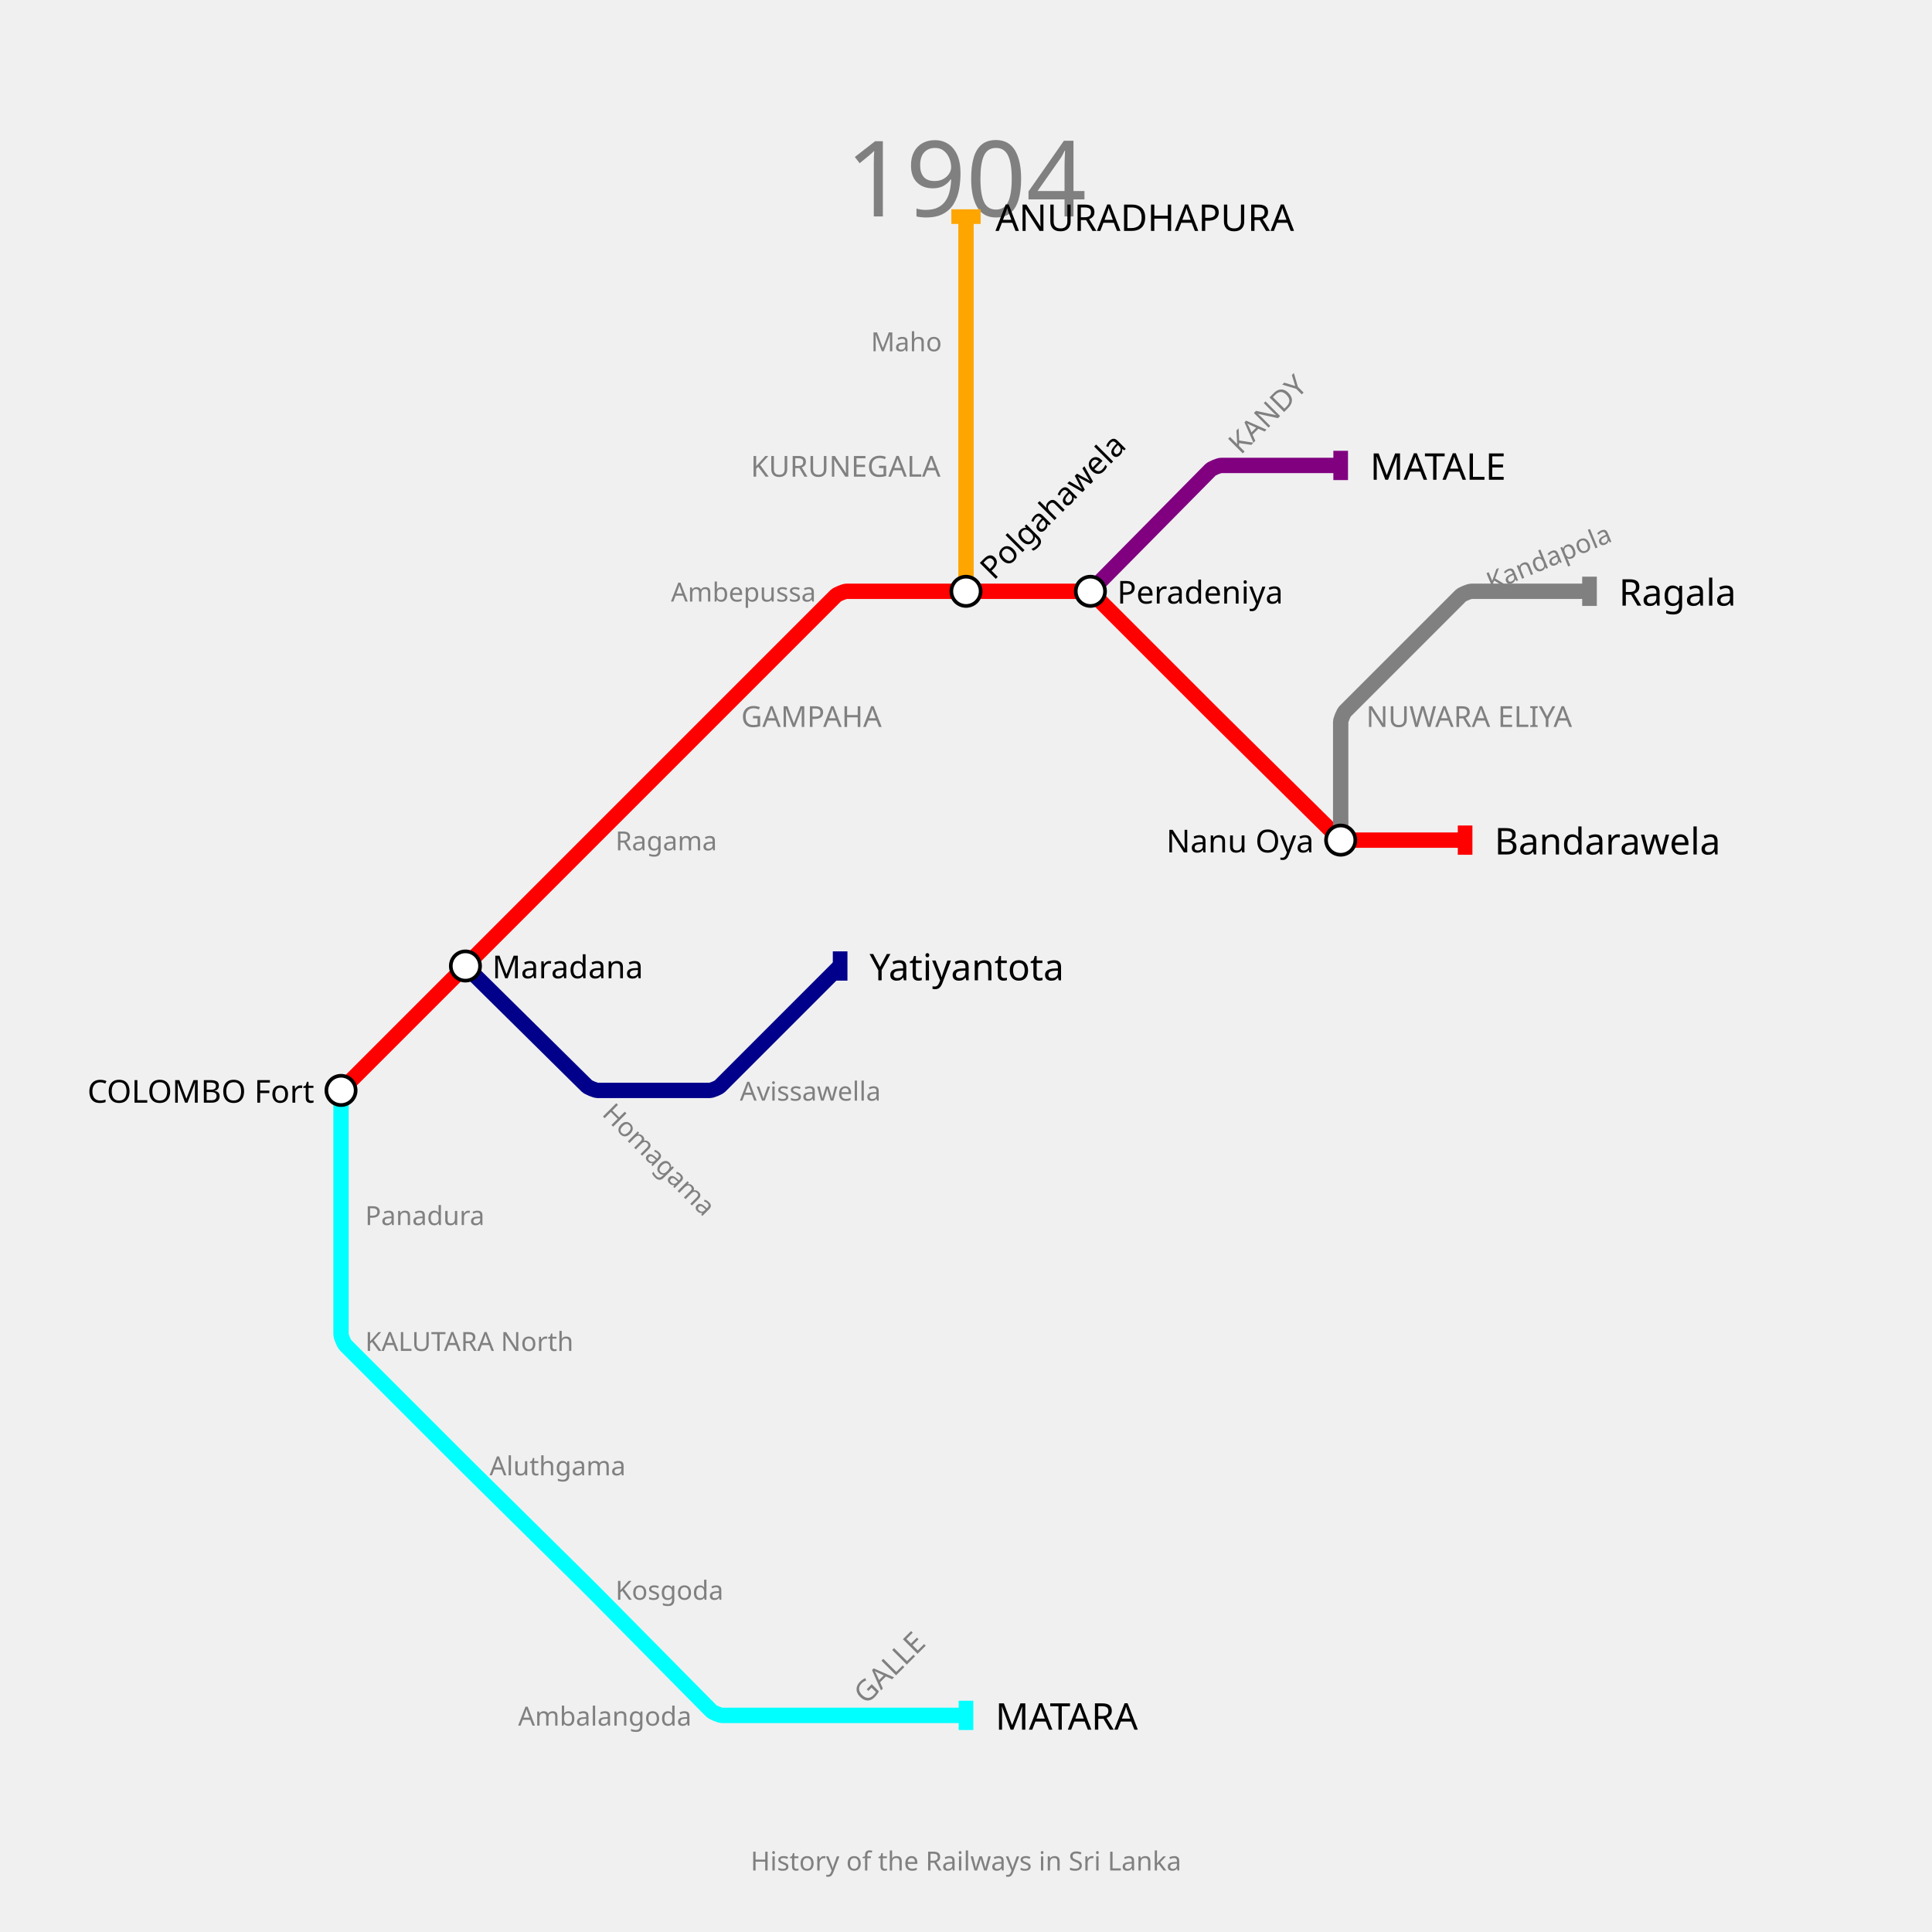
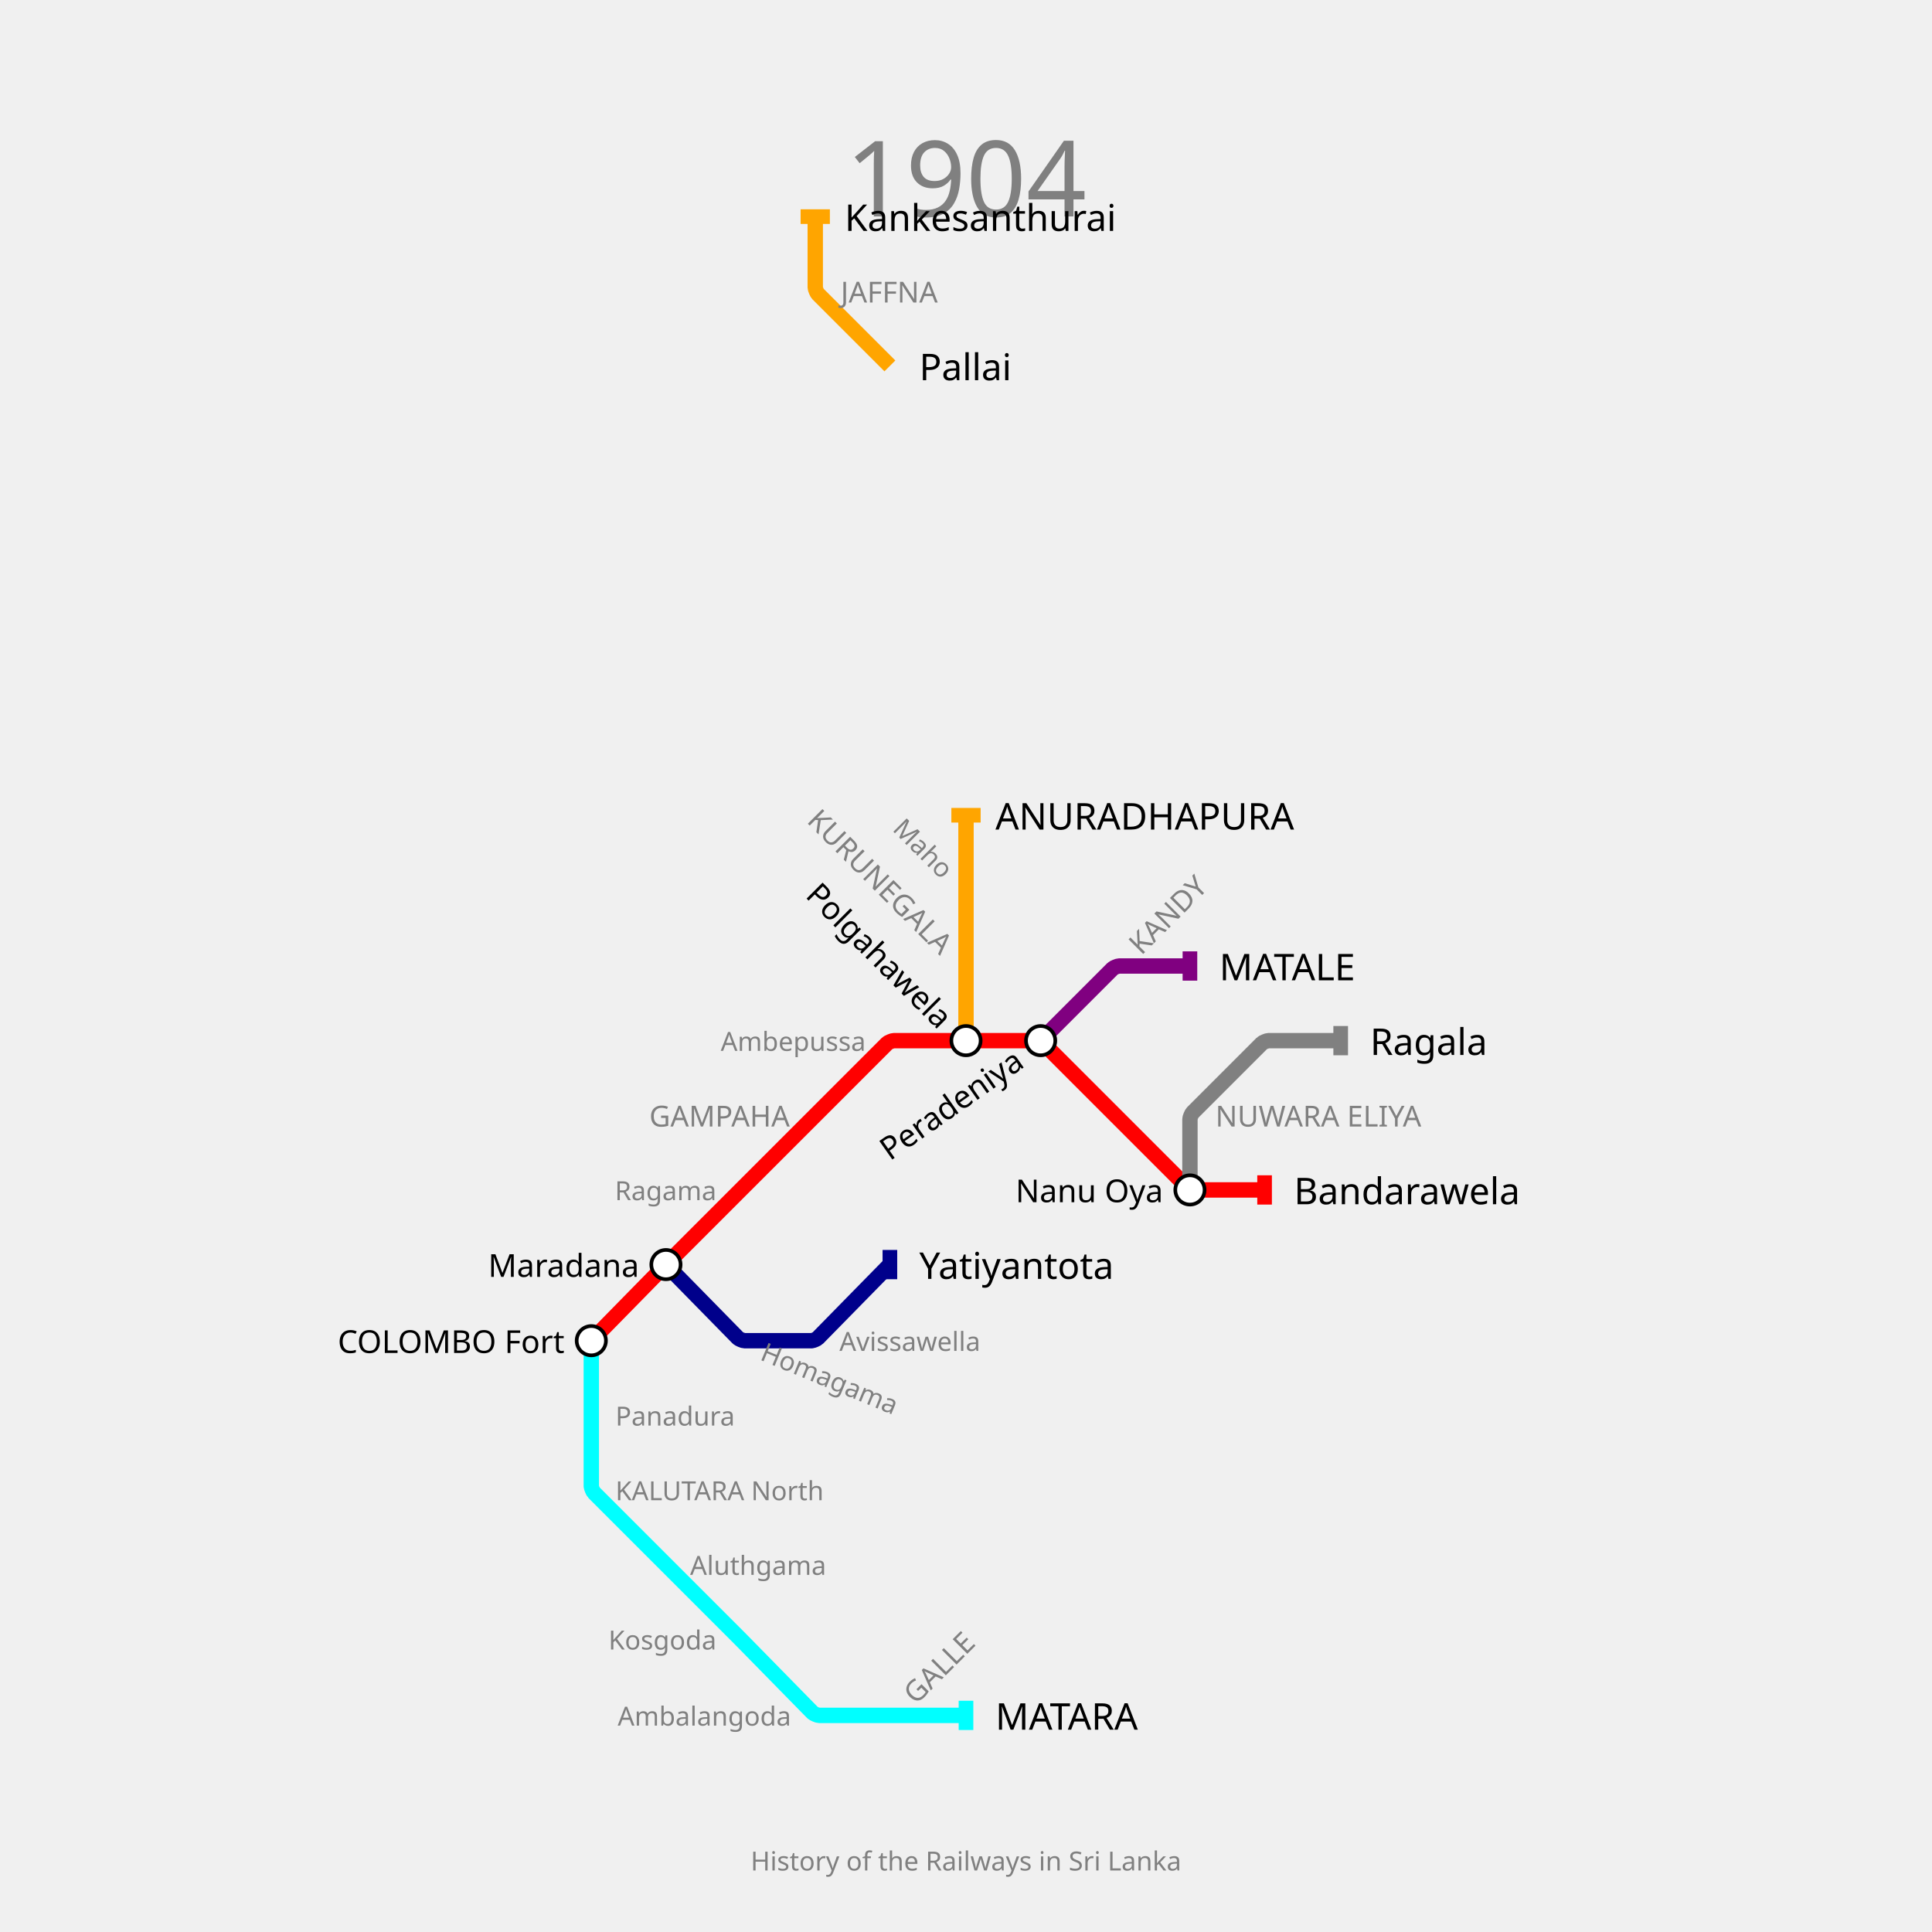
<svg xmlns="http://www.w3.org/2000/svg" width="1320" height="1320" padding="148">
  <text fill="gray" stroke="none" font-size="72" font-family="p22" x="660.0" y="92.0" text-anchor="middle" dominant-baseline="hanging">1904</text>
  <text fill="gray" stroke="none" font-size="18" font-family="p22" x="660.0" y="1264.0" text-anchor="middle" dominant-baseline="text-top">History of the Railways in Sri Lanka</text>
  <g>
-     <path fill="none" stroke-width="10.5" stroke-opacity="1" d="M 233.0,745.0 L 318.0,660.0 L 404.0,574.0 L 489.0,489.0 L 570.959,407.041 C 571.973,406.027 576.867,404.0 578.3,404.0 L 660.0,404.0 L 740.75,404.0 C 742.167,404.0 747.003,406.003 748.005,407.005 L 825.9,484.9 C 827.267,486.267 832.749,491.717 834.124,493.076 L 912.977,571.012 C 913.985,572.008 918.833,574.0 920.25,574.0 L 1001.0,574.0" stroke="red" />
-     <rect stroke="none" fill-opacity="1" x="996" y="564" width="10" height="20" fill="red" />
+     <path fill="none" stroke-width="10.5" stroke-opacity="1" d="M 404.0,916.0 L 452.475,866.575 C 453.317,865.716 456.7,862.3 457.55,861.45 L 506.0,813.0 L 557.0,762.0 L 606.162,712.838 C 606.774,712.226 609.733,711.0 610.6,711.0 L 660.0,711.0 L 708.45,711.0 C 709.3,711.0 712.202,712.202 712.803,712.803 L 762.0,762.0 L 811.197,811.197 C 811.798,811.798 814.7,813.0 815.55,813.0 L 864.0,813.0" stroke="red" />
+     <rect stroke="none" fill-opacity="1" x="859" y="803" width="10" height="20" fill="red" />
  </g>
  <g>
-     <path fill="none" stroke-width="10.5" stroke-opacity="1" d="M 745.0,404.0 L 826.977,321.058 C 827.985,320.039 832.867,318.0 834.3,318.0 L 916.0,318.0" stroke="purple" />
-     <rect stroke="none" fill-opacity="1" x="911" y="308" width="10" height="20" fill="purple" />
+     <path fill="none" stroke-width="10.5" stroke-opacity="1" d="M 711.0,711.0 L 760.197,661.803 C 760.798,661.202 763.7,660.0 764.55,660.0 L 813.0,660.0" stroke="purple" />
+     <rect stroke="none" fill-opacity="1" x="808" y="650" width="10" height="20" fill="purple" />
  </g>
  <g>
-     <path fill="none" stroke-width="10.5" stroke-opacity="1" d="M 233.0,745.0 L 233.0,830.0 L 233.0,911.7 C 233.0,913.133 235.027,918.027 236.041,919.041 L 313.902,996.902 C 315.268,998.268 320.748,1003.716 322.122,1005.074 L 399.906,1081.954 C 401.271,1083.302 406.698,1088.729 408.046,1090.094 L 486.012,1168.977 C 487.008,1169.985 491.833,1172.0 493.25,1172.0 L 574.0,1172.0 L 660.0,1172.0" stroke="cyan" />
+     <path fill="none" stroke-width="10.5" stroke-opacity="1" d="M 404.0,916.0 L 404.0,967.0 L 404.0,1015.45 C 404.0,1016.3 405.202,1019.202 405.803,1019.803 L 455.0,1069.0 L 503.45,1117.45 C 504.3,1118.3 507.683,1121.716 508.525,1122.575 L 555.214,1170.179 C 555.81,1170.786 558.7,1172.0 559.55,1172.0 L 608.0,1172.0 L 660.0,1172.0" stroke="cyan" />
    <rect stroke="none" fill-opacity="1" x="655" y="1162" width="10" height="20" fill="cyan" />
  </g>
  <g>
-     <path fill="none" stroke-width="10.5" stroke-opacity="1" d="M 660.0,404.0 L 660.0,318.0 L 660.0,233.0 L 660.0,148.0" stroke="orange" />
-     <rect stroke="none" fill-opacity="1" x="650" y="143" width="20" height="10" fill="orange" />
+     <path fill="none" stroke-width="10.5" stroke-opacity="1" d="M 660.0,711.0 L 660.0,660.0 L 660.0,608.0 L 660.0,557.0" stroke="orange" />
+     <rect stroke="none" fill-opacity="1" x="650" y="552" width="20" height="10" fill="orange" />
  </g>
  <g>
-     <path fill="none" stroke-width="10.5" stroke-opacity="1" d="M 318.0,660.0 L 400.977,742.012 C 401.985,743.008 406.833,745.0 408.25,745.0 L 484.962,745.0 C 486.308,745.0 490.903,743.097 491.855,742.145 L 574.0,660.0" stroke="darkblue" />
-     <rect stroke="none" fill-opacity="1" x="569" y="650" width="10" height="20" fill="darkblue" />
+     <path fill="none" stroke-width="10.5" stroke-opacity="1" d="M 455.0,864.0 L 504.214,914.179 C 504.81,914.786 507.7,916.0 508.55,916.0 L 554.577,916.0 C 555.385,916.0 558.131,914.847 558.696,914.27 L 608.0,864.0" stroke="darkblue" />
+     <rect stroke="none" fill-opacity="1" x="603" y="854" width="10" height="20" fill="darkblue" />
  </g>
  <g>
-     <path fill="none" stroke-width="10.5" stroke-opacity="1" d="M 916.0,574.0 L 916.0,493.25 C 916.0,491.833 918.003,486.997 919.005,485.995 L 997.995,407.005 C 998.997,406.003 1003.833,404.0 1005.25,404.0 L 1086.0,404.0" stroke="gray" />
-     <rect stroke="none" fill-opacity="1" x="1081" y="394" width="10" height="20" fill="gray" />
+     <path fill="none" stroke-width="10.5" stroke-opacity="1" d="M 608.0,250.0 L 558.803,200.803 C 558.202,200.202 557.0,197.3 557.0,196.45 L 557.0,148.0" stroke="orange" />
+     <rect stroke="none" fill-opacity="1" x="547" y="143" width="20" height="10" fill="orange" />
  </g>
  <g>
-     <text fill="black" stroke="none" font-size="25.2" font-family="p22" font-weight="100" text-anchor="start" dominant-baseline="central" x="1021.1" y="574" transform="translate(1001,574) rotate(0) translate(-1001,-574)">Bandarawela</text>
+     <path fill="none" stroke-width="10.5" stroke-opacity="1" d="M 813.0,813.0 L 813.0,764.55 C 813.0,763.7 814.202,760.798 814.803,760.197 L 862.162,712.838 C 862.774,712.226 865.733,711.0 866.6,711.0 L 916.0,711.0" stroke="gray" />
+     <rect stroke="none" fill-opacity="1" x="911" y="701" width="10" height="20" fill="gray" />
  </g>
  <g>
-     <text fill="black" stroke="none" font-size="25.2" font-family="p22" font-weight="100" text-anchor="start" dominant-baseline="central" x="936.1" y="318" transform="translate(916,318) rotate(0) translate(-916,-318)">MATALE</text>
+     <text fill="black" stroke="none" font-size="25.2" font-family="p22" font-weight="100" text-anchor="start" dominant-baseline="central" x="884.1" y="813" transform="translate(864,813) rotate(0) translate(-864,-813)">Bandarawela</text>
+   </g>
+   <g>
+     <text fill="black" stroke="none" font-size="25.2" font-family="p22" font-weight="100" text-anchor="start" dominant-baseline="central" x="833.1" y="660" transform="translate(813,660) rotate(0) translate(-813,-660)">MATALE</text>
  </g>
  <g>
    <text fill="black" stroke="none" font-size="25.2" font-family="p22" font-weight="100" text-anchor="start" dominant-baseline="central" x="680.1" y="1172" transform="translate(660,1172) rotate(0) translate(-660,-1172)">MATARA</text>
  </g>
  <g>
-     <text fill="black" stroke="none" font-size="25.2" font-family="p22" font-weight="100" text-anchor="start" dominant-baseline="central" x="680.1" y="148" transform="translate(660,148) rotate(0) translate(-660,-148)">ANURADHAPURA</text>
+     <text fill="black" stroke="none" font-size="25.2" font-family="p22" font-weight="100" text-anchor="start" dominant-baseline="central" x="680.1" y="557" transform="translate(660,557) rotate(0) translate(-660,-557)">ANURADHAPURA</text>
  </g>
  <g>
-     <text fill="black" stroke="none" font-size="25.2" font-family="p22" font-weight="100" text-anchor="start" dominant-baseline="central" x="594.1" y="660" transform="translate(574,660) rotate(0) translate(-574,-660)">Yatiyantota</text>
+     <text fill="black" stroke="none" font-size="25.2" font-family="p22" font-weight="100" text-anchor="start" dominant-baseline="central" x="628.1" y="864" transform="translate(608,864) rotate(0) translate(-608,-864)">Yatiyantota</text>
  </g>
  <g>
-     <text fill="black" stroke="none" font-size="25.2" font-family="p22" font-weight="100" text-anchor="start" dominant-baseline="central" x="1106.1" y="404" transform="translate(1086,404) rotate(0) translate(-1086,-404)">Ragala</text>
+     <text fill="black" stroke="none" font-size="25.2" font-family="p22" font-weight="100" text-anchor="start" dominant-baseline="central" x="628.1" y="250" transform="translate(608,250) rotate(0) translate(-608,-250)">Pallai</text>
  </g>
  <g>
-     <circle r="10" fill="white" stroke="black" stroke-width="2.5" cx="233" cy="745" />
-     <text fill="black" stroke="none" font-size="21.6" font-family="p22" font-weight="100" text-anchor="end" dominant-baseline="central" x="214.7" y="745" transform="translate(233,745) rotate(0) translate(-233,-745)">COLOMBO Fort</text>
+     <text fill="black" stroke="none" font-size="25.2" font-family="p22" font-weight="100" text-anchor="start" dominant-baseline="central" x="577.1" y="148" transform="translate(557,148) rotate(0) translate(-557,-148)">Kankesanthurai</text>
  </g>
  <g>
-     <circle r="10" fill="white" stroke="black" stroke-width="2.5" cx="318" cy="660" />
-     <text fill="black" stroke="none" font-size="21.6" font-family="p22" font-weight="100" text-anchor="start" dominant-baseline="central" x="336.3" y="660" transform="translate(318,660) rotate(0) translate(-318,-660)">Maradana</text>
+     <text fill="black" stroke="none" font-size="25.2" font-family="p22" font-weight="100" text-anchor="start" dominant-baseline="central" x="936.1" y="711" transform="translate(916,711) rotate(0) translate(-916,-711)">Ragala</text>
  </g>
  <g>
-     <circle r="10" fill="white" stroke="black" stroke-width="2.5" cx="660" cy="404" />
-     <text fill="black" stroke="none" font-size="21.6" font-family="p22" font-weight="100" text-anchor="start" dominant-baseline="central" x="678.3" y="404" transform="translate(660,404) rotate(-45) translate(-660,-404)">Polgahawela</text>
+     <circle r="10" fill="white" stroke="black" stroke-width="2.5" cx="404" cy="916" />
+     <text fill="black" stroke="none" font-size="21.6" font-family="p22" font-weight="100" text-anchor="end" dominant-baseline="central" x="385.7" y="916" transform="translate(404,916) rotate(0) translate(-404,-916)">COLOMBO Fort</text>
  </g>
  <g>
-     <circle r="10" fill="white" stroke="black" stroke-width="2.5" cx="745" cy="404" />
-     <text fill="black" stroke="none" font-size="21.6" font-family="p22" font-weight="100" text-anchor="start" dominant-baseline="central" x="763.3" y="404" transform="translate(745,404) rotate(0) translate(-745,-404)">Peradeniya</text>
+     <circle r="10" fill="white" stroke="black" stroke-width="2.5" cx="455" cy="864" />
+     <text fill="black" stroke="none" font-size="21.6" font-family="p22" font-weight="100" text-anchor="end" dominant-baseline="central" x="436.7" y="864" transform="translate(455,864) rotate(0) translate(-455,-864)">Maradana</text>
  </g>
  <g>
-     <circle r="10" fill="white" stroke="black" stroke-width="2.5" cx="916" cy="574" />
-     <text fill="black" stroke="none" font-size="21.6" font-family="p22" font-weight="100" text-anchor="end" dominant-baseline="central" x="897.7" y="574" transform="translate(916,574) rotate(0) translate(-916,-574)">Nanu Oya</text>
+     <circle r="10" fill="white" stroke="black" stroke-width="2.5" cx="660" cy="711" />
+     <text fill="black" stroke="none" font-size="21.6" font-family="p22" font-weight="100" text-anchor="end" dominant-baseline="central" x="641.7" y="711" transform="translate(660,711) rotate(45) translate(-660,-711)">Polgahawela</text>
  </g>
  <g>
-     <text fill="gray" stroke="none" font-size="19.8" font-family="p22" font-weight="100" text-anchor="start" dominant-baseline="central" x="506.4" y="489" transform="translate(489,489) rotate(0) translate(-489,-489)">GAMPAHA</text>
+     <circle r="10" fill="white" stroke="black" stroke-width="2.5" cx="711" cy="711" />
+     <text fill="black" stroke="none" font-size="21.6" font-family="p22" font-weight="100" text-anchor="end" dominant-baseline="central" x="692.7" y="711" transform="translate(711,711) rotate(-35) translate(-711,-711)">Peradeniya</text>
  </g>
  <g>
-     <text fill="gray" stroke="none" font-size="19.8" font-family="p22" font-weight="100" text-anchor="start" dominant-baseline="central" x="847.4" y="318" transform="translate(830,318) rotate(-45) translate(-830,-318)">KANDY</text>
+     <circle r="10" fill="white" stroke="black" stroke-width="2.5" cx="813" cy="813" />
+     <text fill="black" stroke="none" font-size="21.6" font-family="p22" font-weight="100" text-anchor="end" dominant-baseline="central" x="794.7" y="813" transform="translate(813,813) rotate(0) translate(-813,-813)">Nanu Oya</text>
  </g>
  <g>
-     <text fill="gray" stroke="none" font-size="19.8" font-family="p22" font-weight="100" text-anchor="start" dominant-baseline="central" x="591.4" y="1172" transform="translate(574,1172) rotate(-45) translate(-574,-1172)">GALLE</text>
+     <text fill="gray" stroke="none" font-size="19.8" font-family="p22" font-weight="100" text-anchor="end" dominant-baseline="central" x="539.6" y="762" transform="translate(557,762) rotate(0) translate(-557,-762)">GAMPAHA</text>
  </g>
  <g>
-     <text fill="gray" stroke="none" font-size="19.8" font-family="p22" font-weight="100" text-anchor="end" dominant-baseline="central" x="642.6" y="318" transform="translate(660,318) rotate(0) translate(-660,-318)">KURUNEGALA</text>
+     <text fill="gray" stroke="none" font-size="19.8" font-family="p22" font-weight="100" text-anchor="start" dominant-baseline="central" x="779.4" y="660" transform="translate(762,660) rotate(-45) translate(-762,-660)">KANDY</text>
  </g>
  <g>
-     <text fill="gray" stroke="none" font-size="19.8" font-family="p22" font-weight="100" text-anchor="start" dominant-baseline="central" x="933.4" y="489" transform="translate(916,489) rotate(0) translate(-916,-489)">NUWARA ELIYA</text>
+     <text fill="gray" stroke="none" font-size="19.8" font-family="p22" font-weight="100" text-anchor="start" dominant-baseline="central" x="625.4" y="1172" transform="translate(608,1172) rotate(-45) translate(-608,-1172)">GALLE</text>
  </g>
  <g>
-     <text fill="gray" stroke="none" font-size="18" font-family="p22" font-weight="100" text-anchor="start" dominant-baseline="central" x="420.5" y="574" transform="translate(404,574) rotate(0) translate(-404,-574)">Ragama</text>
+     <text fill="gray" stroke="none" font-size="19.8" font-family="p22" font-weight="100" text-anchor="end" dominant-baseline="central" x="642.6" y="660" transform="translate(660,660) rotate(45) translate(-660,-660)">KURUNEGALA</text>
  </g>
  <g>
-     <text fill="gray" stroke="none" font-size="18" font-family="p22" font-weight="100" text-anchor="end" dominant-baseline="central" x="557.5" y="404" transform="translate(574,404) rotate(0) translate(-574,-404)">Ambepussa</text>
+     <text fill="gray" stroke="none" font-size="19.8" font-family="p22" font-weight="100" text-anchor="start" dominant-baseline="central" x="574.4" y="199" transform="translate(557,199) rotate(0) translate(-557,-199)">JAFFNA</text>
+   </g>
+   <g>
+     <text fill="gray" stroke="none" font-size="19.8" font-family="p22" font-weight="100" text-anchor="start" dominant-baseline="central" x="830.4" y="762" transform="translate(813,762) rotate(0) translate(-813,-762)">NUWARA ELIYA</text>
+   </g>
+   <g>
+     <text fill="gray" stroke="none" font-size="18" font-family="p22" font-weight="100" text-anchor="end" dominant-baseline="central" x="489.5" y="813" transform="translate(506,813) rotate(0) translate(-506,-813)">Ragama</text>
+   </g>
+   <g>
+     <text fill="gray" stroke="none" font-size="18" font-family="p22" font-weight="100" text-anchor="end" dominant-baseline="central" x="591.5" y="711" transform="translate(608,711) rotate(0) translate(-608,-711)">Ambepussa</text>
  </g>
  <g />
  <g>
-     <text fill="gray" stroke="none" font-size="18" font-family="p22" font-weight="100" text-anchor="start" dominant-baseline="central" x="249.5" y="830" transform="translate(233,830) rotate(0) translate(-233,-830)">Panadura</text>
+     <text fill="gray" stroke="none" font-size="18" font-family="p22" font-weight="100" text-anchor="start" dominant-baseline="central" x="420.5" y="967" transform="translate(404,967) rotate(0) translate(-404,-967)">Panadura</text>
  </g>
  <g>
-     <text fill="gray" stroke="none" font-size="18" font-family="p22" font-weight="100" text-anchor="start" dominant-baseline="central" x="249.5" y="916" transform="translate(233,916) rotate(0) translate(-233,-916)">KALUTARA North</text>
+     <text fill="gray" stroke="none" font-size="18" font-family="p22" font-weight="100" text-anchor="start" dominant-baseline="central" x="420.5" y="1018" transform="translate(404,1018) rotate(0) translate(-404,-1018)">KALUTARA North</text>
  </g>
  <g>
-     <text fill="gray" stroke="none" font-size="18" font-family="p22" font-weight="100" text-anchor="start" dominant-baseline="central" x="334.5" y="1001" transform="translate(318,1001) rotate(0) translate(-318,-1001)">Aluthgama</text>
+     <text fill="gray" stroke="none" font-size="18" font-family="p22" font-weight="100" text-anchor="start" dominant-baseline="central" x="471.5" y="1069" transform="translate(455,1069) rotate(0) translate(-455,-1069)">Aluthgama</text>
  </g>
  <g>
-     <text fill="gray" stroke="none" font-size="18" font-family="p22" font-weight="100" text-anchor="start" dominant-baseline="central" x="420.5" y="1086" transform="translate(404,1086) rotate(0) translate(-404,-1086)">Kosgoda</text>
+     <text fill="gray" stroke="none" font-size="18" font-family="p22" font-weight="100" text-anchor="end" dominant-baseline="central" x="489.5" y="1120" transform="translate(506,1120) rotate(0) translate(-506,-1120)">Kosgoda</text>
  </g>
  <g>
-     <text fill="gray" stroke="none" font-size="18" font-family="p22" font-weight="100" text-anchor="end" dominant-baseline="central" x="472.5" y="1172" transform="translate(489,1172) rotate(0) translate(-489,-1172)">Ambalangoda</text>
+     <text fill="gray" stroke="none" font-size="18" font-family="p22" font-weight="100" text-anchor="end" dominant-baseline="central" x="540.5" y="1172" transform="translate(557,1172) rotate(0) translate(-557,-1172)">Ambalangoda</text>
  </g>
  <g>
-     <text fill="gray" stroke="none" font-size="18" font-family="p22" font-weight="100" text-anchor="end" dominant-baseline="central" x="643.5" y="233" transform="translate(660,233) rotate(0) translate(-660,-233)">Maho</text>
+     <text fill="gray" stroke="none" font-size="18" font-family="p22" font-weight="100" text-anchor="end" dominant-baseline="central" x="643.5" y="608" transform="translate(660,608) rotate(45) translate(-660,-608)">Maho</text>
  </g>
  <g>
-     <text fill="gray" stroke="none" font-size="18" font-family="p22" font-weight="100" text-anchor="start" dominant-baseline="central" x="420.5" y="745" transform="translate(404,745) rotate(-315) translate(-404,-745)">Homagama</text>
+     <text fill="gray" stroke="none" font-size="18" font-family="p22" font-weight="100" text-anchor="start" dominant-baseline="central" x="522.5" y="916" transform="translate(506,916) rotate(-337.5) translate(-506,-916)">Homagama</text>
  </g>
  <g>
-     <text fill="gray" stroke="none" font-size="18" font-family="p22" font-weight="100" text-anchor="start" dominant-baseline="central" x="505.5" y="745" transform="translate(489,745) rotate(0) translate(-489,-745)">Avissawella</text>
+     <text fill="gray" stroke="none" font-size="18" font-family="p22" font-weight="100" text-anchor="start" dominant-baseline="central" x="573.5" y="916" transform="translate(557,916) rotate(0) translate(-557,-916)">Avissawella</text>
  </g>
-   <g>
-     <text fill="gray" stroke="none" font-size="18" font-family="p22" font-weight="100" text-anchor="start" dominant-baseline="central" x="1017.5" y="404" transform="translate(1001,404) rotate(-22.5) translate(-1001,-404)">Kandapola</text>
-   </g>
+   <g />
</svg>
